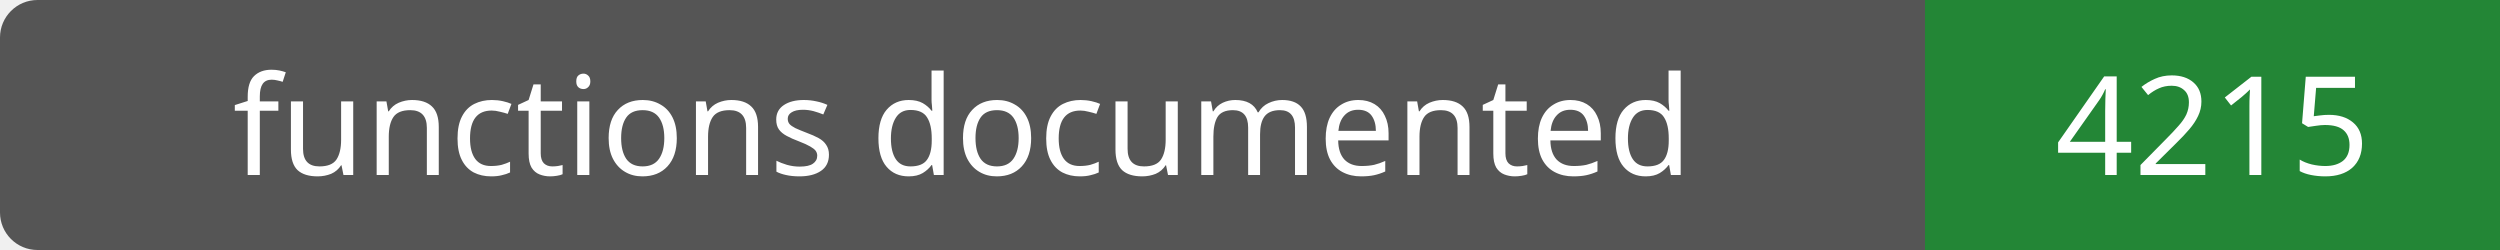
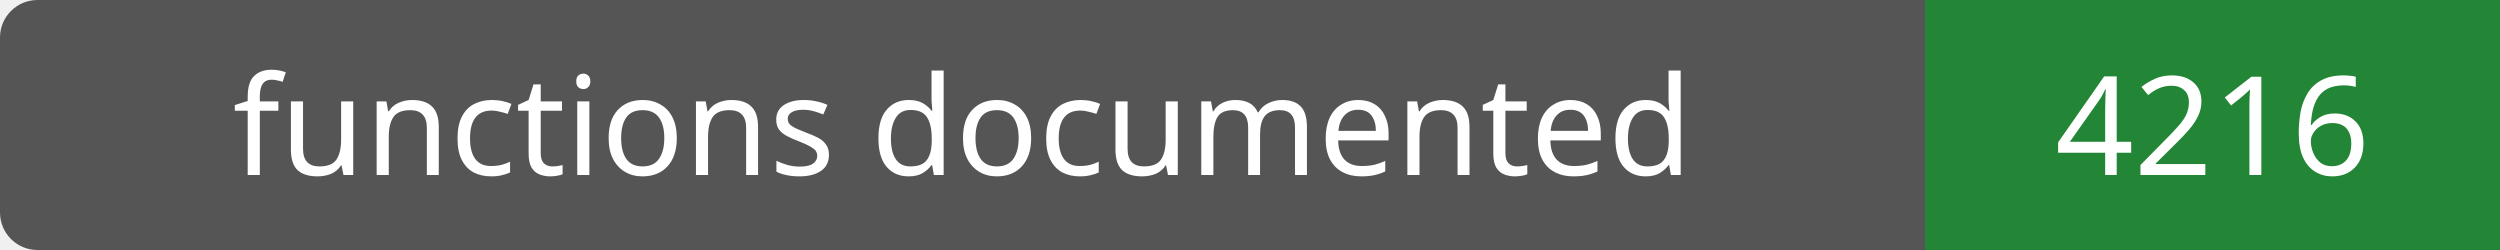
- <svg xmlns="http://www.w3.org/2000/svg" width="200" height="20" role="img" aria-label="functions documented: 4215">
+ <svg xmlns="http://www.w3.org/2000/svg" width="200" height="20" role="img" aria-label="functions documented: 4216">
  <rect width="200" height="20" rx="3" fill="#555" />
  <path fill="#238636" d="M154 0h46v20H154z" />
  <g fill="#fff" text-anchor="middle" font-family="Verdana,sans-serif" font-size="11">
    <text x="77.0" y="14">functions documented</text>
-     <text x="177.0" y="14">4215</text>
+     <text x="177.0" y="14">4216</text>
  </g>
</svg>
